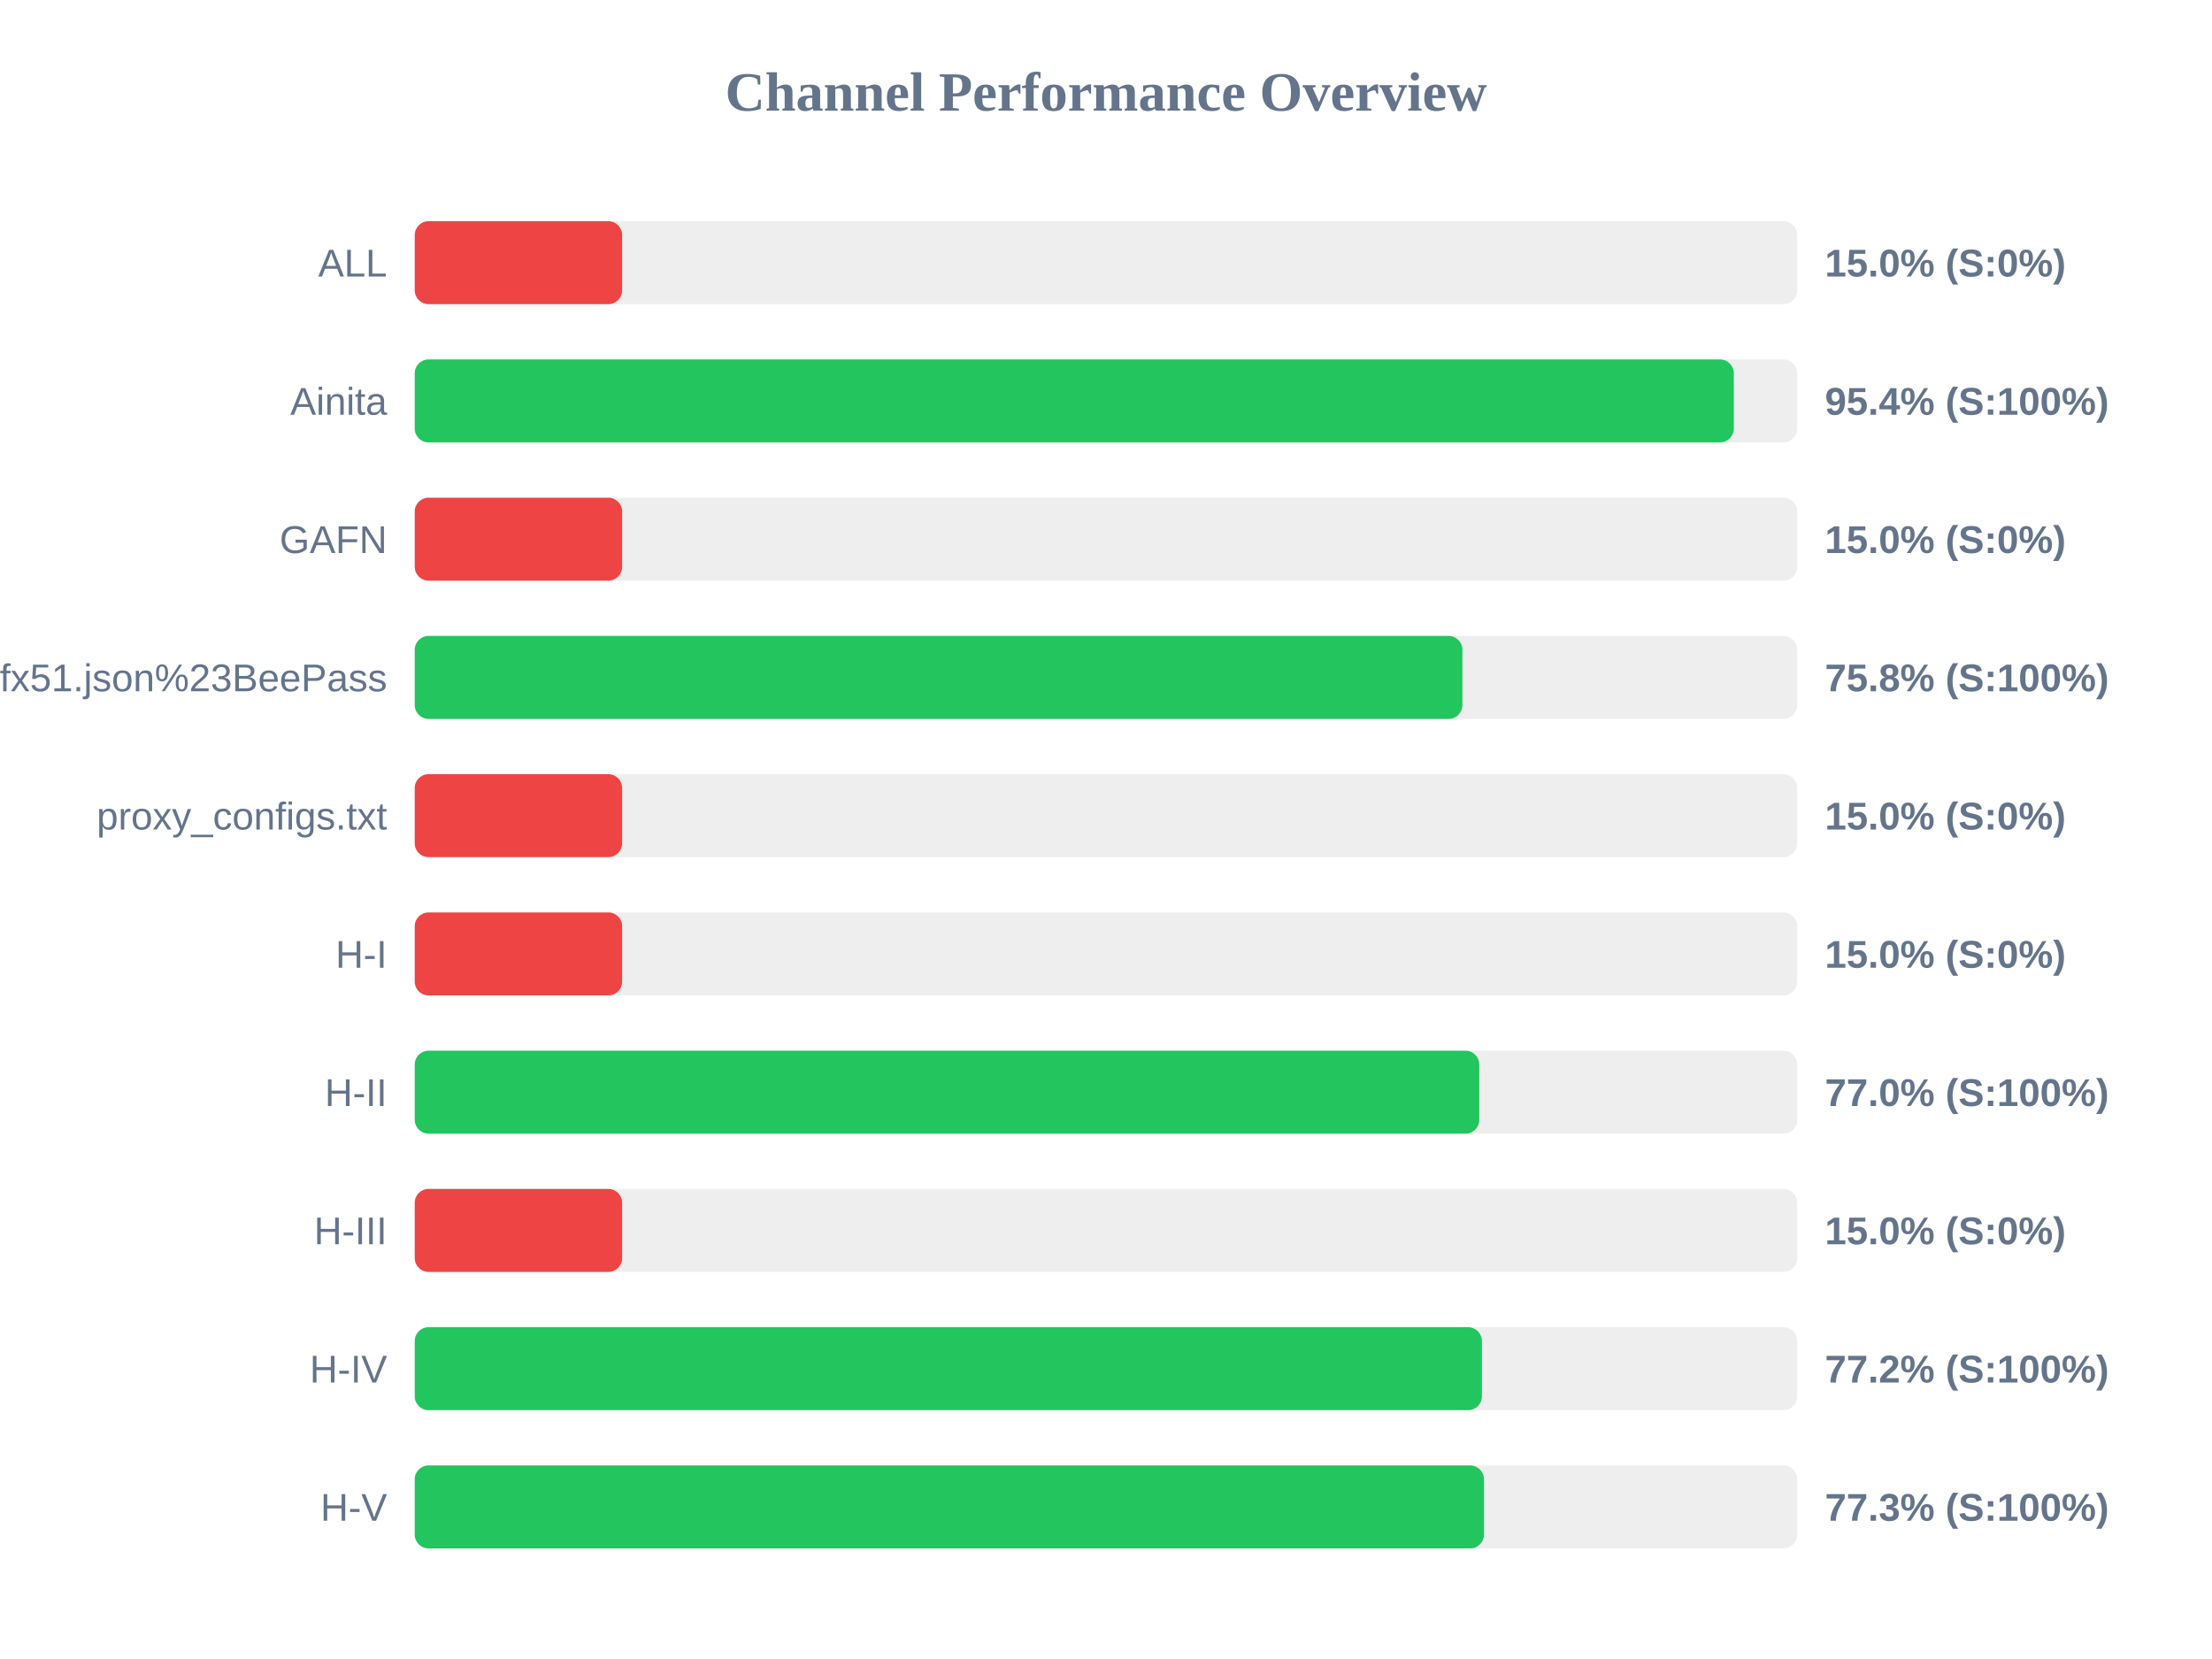
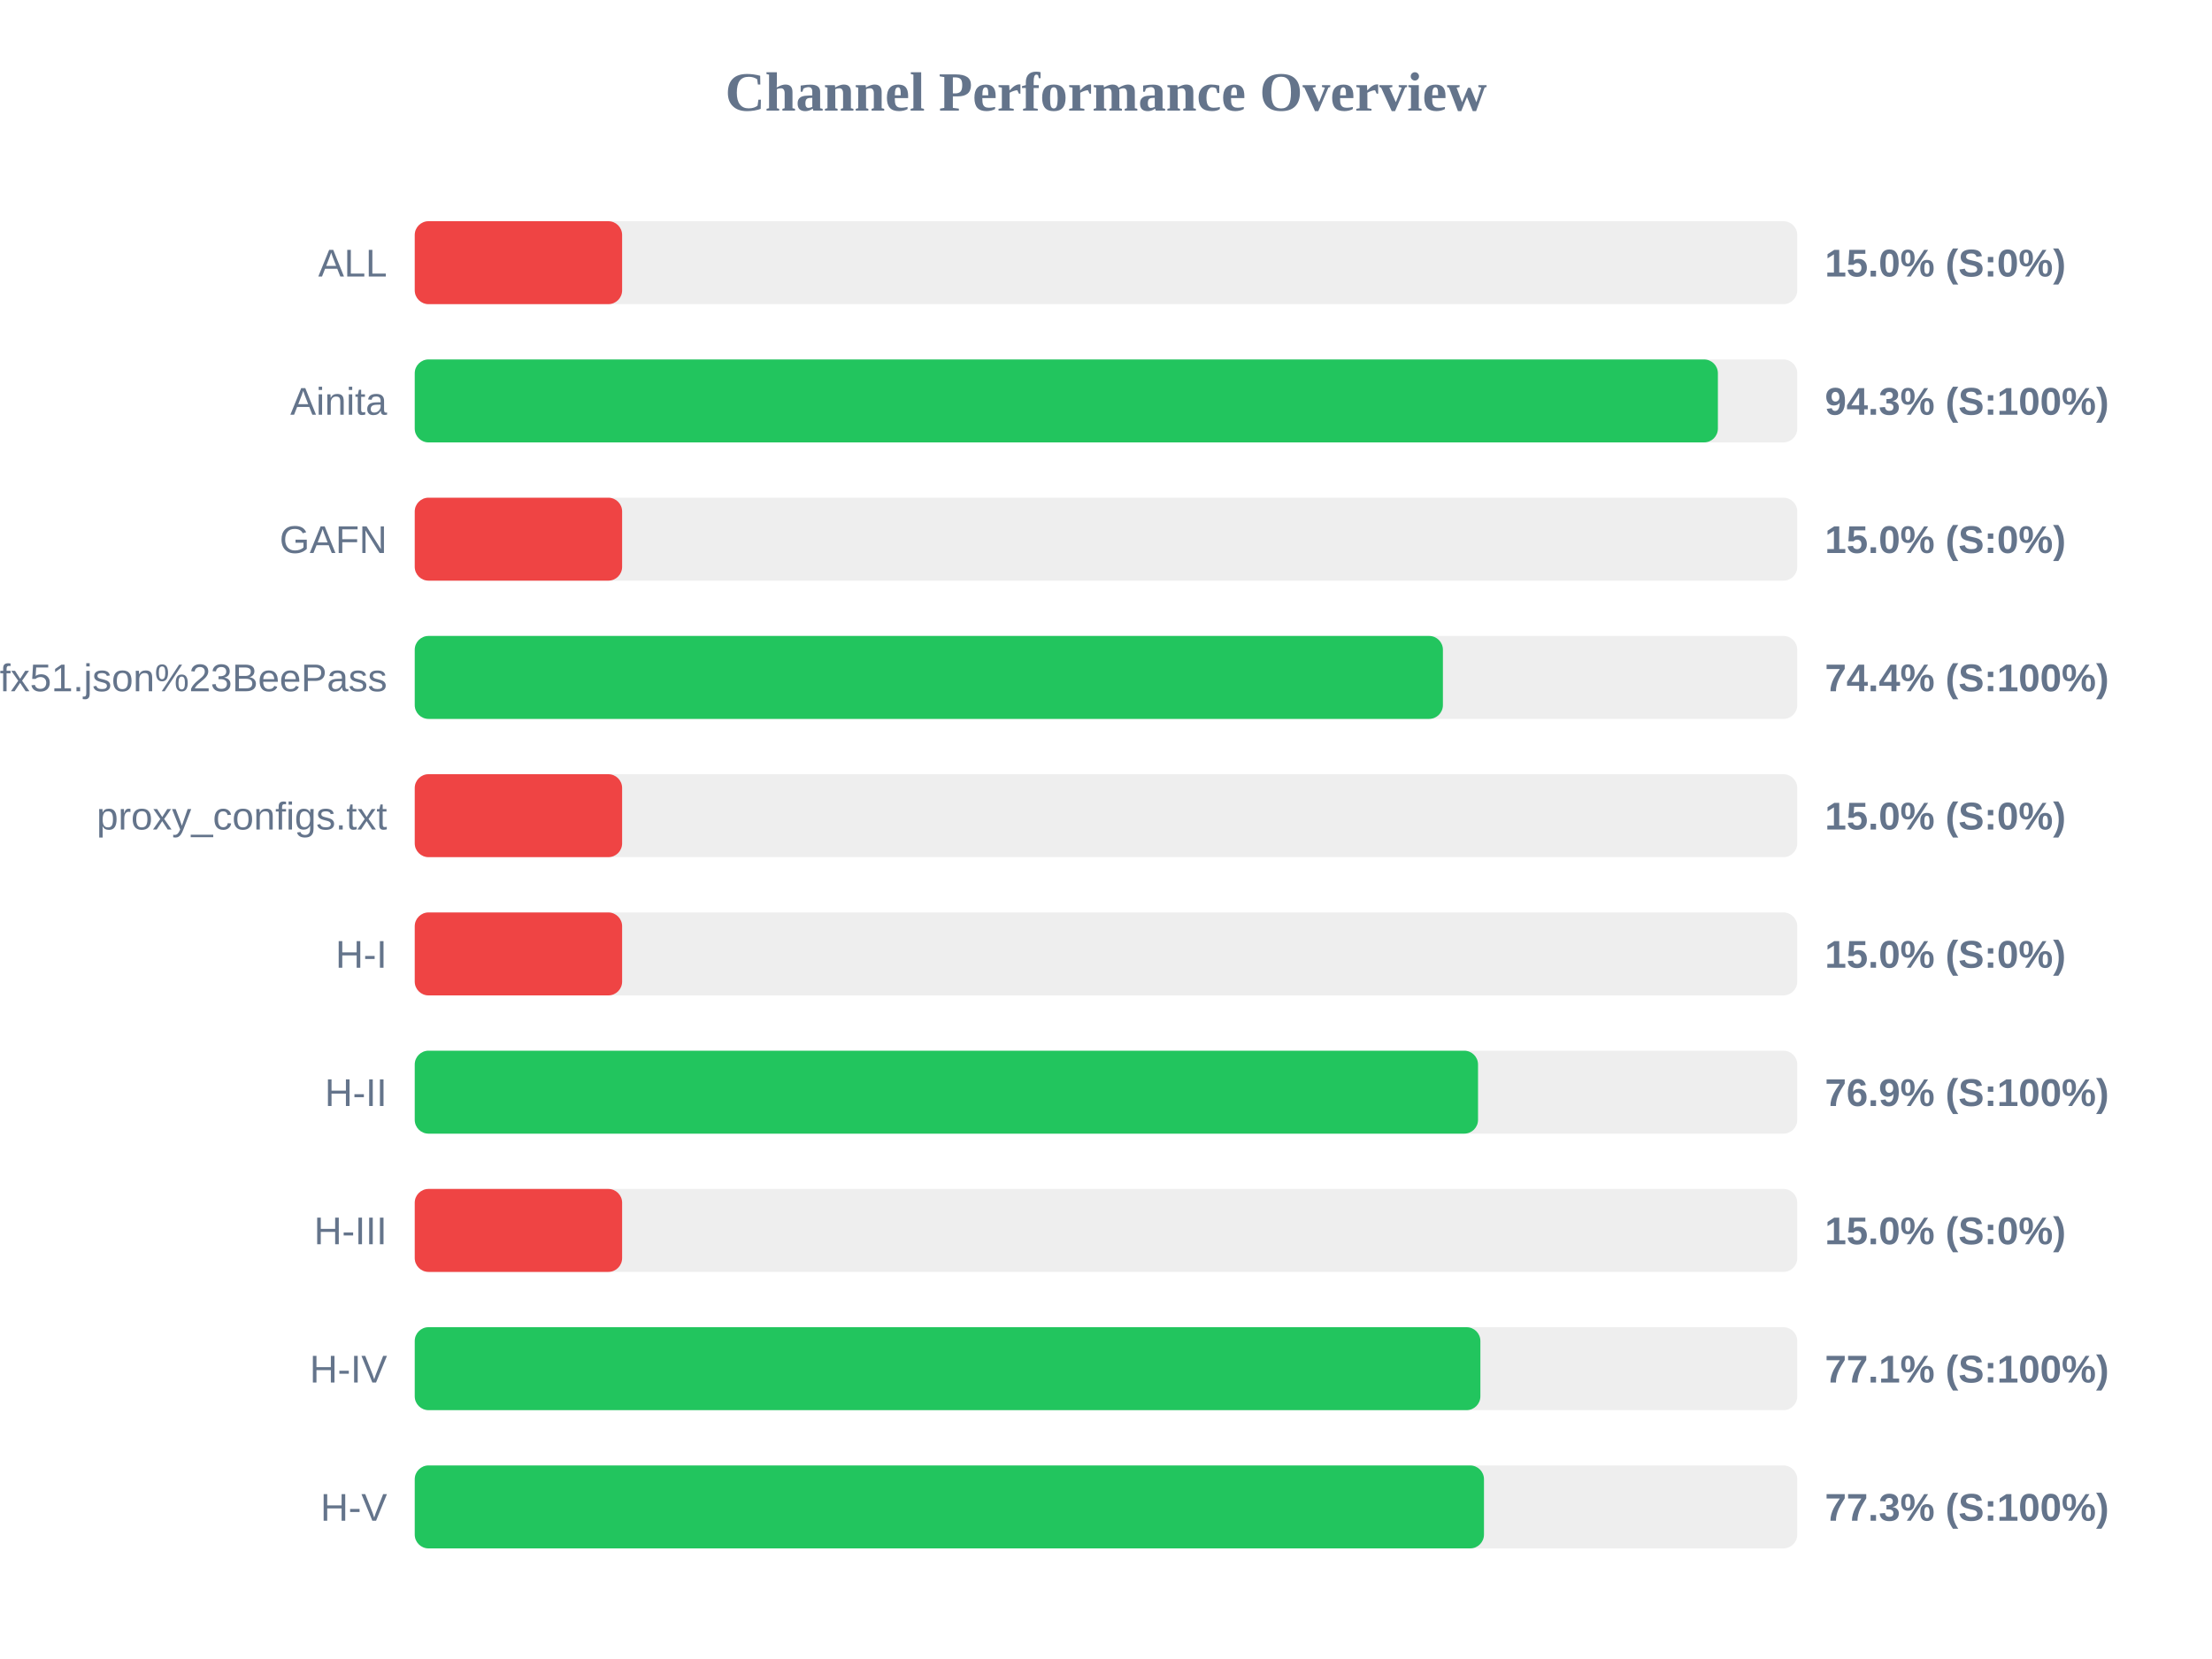
<svg xmlns="http://www.w3.org/2000/svg" width="800" height="600" version="1.1">
  <style>
        .row { font: 14px Arial; fill: #64748b; }
        .score { font: bold 14px Arial; fill: #64748b; }
    </style>
  <text x="400" y="40" text-anchor="middle" font-size="20px" font-weight="bold" fill="#64748b">Channel Performance Overview</text>
  <rect x="150" y="80" width="500" height="30" fill="#eee" rx="5" />
  <rect x="150" y="80" width="75.0" height="30" fill="#ef4444" rx="5" />
  <text x="140" y="100" text-anchor="end" class="row">ALL</text>
  <text x="660" y="100" text-anchor="start" class="score">15.0% (S:0%)</text>
  <rect x="150" y="130" width="500" height="30" fill="#eee" rx="5" />
-   <rect x="150" y="130" width="477.05" height="30" fill="#22c55e" rx="5" />
+   <rect x="150" y="130" width="471.3" height="30" fill="#22c55e" rx="5" />
  <text x="140" y="150" text-anchor="end" class="row">Ainita</text>
-   <text x="660" y="150" text-anchor="start" class="score">95.4% (S:100%)</text>
+   <text x="660" y="150" text-anchor="start" class="score">94.3% (S:100%)</text>
  <rect x="150" y="180" width="500" height="30" fill="#eee" rx="5" />
  <rect x="150" y="180" width="75.0" height="30" fill="#ef4444" rx="5" />
  <text x="140" y="200" text-anchor="end" class="row">GAFN</text>
  <text x="660" y="200" text-anchor="start" class="score">15.0% (S:0%)</text>
  <rect x="150" y="230" width="500" height="30" fill="#eee" rx="5" />
-   <rect x="150" y="230" width="378.9" height="30" fill="#22c55e" rx="5" />
+   <rect x="150" y="230" width="371.85" height="30" fill="#22c55e" rx="5" />
  <text x="140" y="250" text-anchor="end" class="row">sub?s=ssconf%3A%2F%2Fs3.amazonaws.com%2Fbeedynconprd%2Fzf38bv6oxi1nv3wfkpmxyfl8yj5fargza3foantoalu16vznl0ckxx7bgf1ufx51.json%23BeePass</text>
-   <text x="660" y="250" text-anchor="start" class="score">75.8% (S:100%)</text>
+   <text x="660" y="250" text-anchor="start" class="score">74.4% (S:100%)</text>
  <rect x="150" y="280" width="500" height="30" fill="#eee" rx="5" />
  <rect x="150" y="280" width="75.0" height="30" fill="#ef4444" rx="5" />
  <text x="140" y="300" text-anchor="end" class="row">proxy_configs.txt</text>
  <text x="660" y="300" text-anchor="start" class="score">15.0% (S:0%)</text>
  <rect x="150" y="330" width="500" height="30" fill="#eee" rx="5" />
  <rect x="150" y="330" width="75.0" height="30" fill="#ef4444" rx="5" />
  <text x="140" y="350" text-anchor="end" class="row">H-I</text>
  <text x="660" y="350" text-anchor="start" class="score">15.0% (S:0%)</text>
  <rect x="150" y="380" width="500" height="30" fill="#eee" rx="5" />
-   <rect x="150" y="380" width="385.0" height="30" fill="#22c55e" rx="5" />
+   <rect x="150" y="380" width="384.55" height="30" fill="#22c55e" rx="5" />
  <text x="140" y="400" text-anchor="end" class="row">H-II</text>
-   <text x="660" y="400" text-anchor="start" class="score">77.0% (S:100%)</text>
+   <text x="660" y="400" text-anchor="start" class="score">76.9% (S:100%)</text>
  <rect x="150" y="430" width="500" height="30" fill="#eee" rx="5" />
  <rect x="150" y="430" width="75.0" height="30" fill="#ef4444" rx="5" />
  <text x="140" y="450" text-anchor="end" class="row">H-III</text>
  <text x="660" y="450" text-anchor="start" class="score">15.0% (S:0%)</text>
  <rect x="150" y="480" width="500" height="30" fill="#eee" rx="5" />
-   <rect x="150" y="480" width="385.95" height="30" fill="#22c55e" rx="5" />
+   <rect x="150" y="480" width="385.4" height="30" fill="#22c55e" rx="5" />
  <text x="140" y="500" text-anchor="end" class="row">H-IV</text>
-   <text x="660" y="500" text-anchor="start" class="score">77.2% (S:100%)</text>
+   <text x="660" y="500" text-anchor="start" class="score">77.1% (S:100%)</text>
  <rect x="150" y="530" width="500" height="30" fill="#eee" rx="5" />
  <rect x="150" y="530" width="386.7" height="30" fill="#22c55e" rx="5" />
  <text x="140" y="550" text-anchor="end" class="row">H-V</text>
  <text x="660" y="550" text-anchor="start" class="score">77.3% (S:100%)</text>
</svg>
